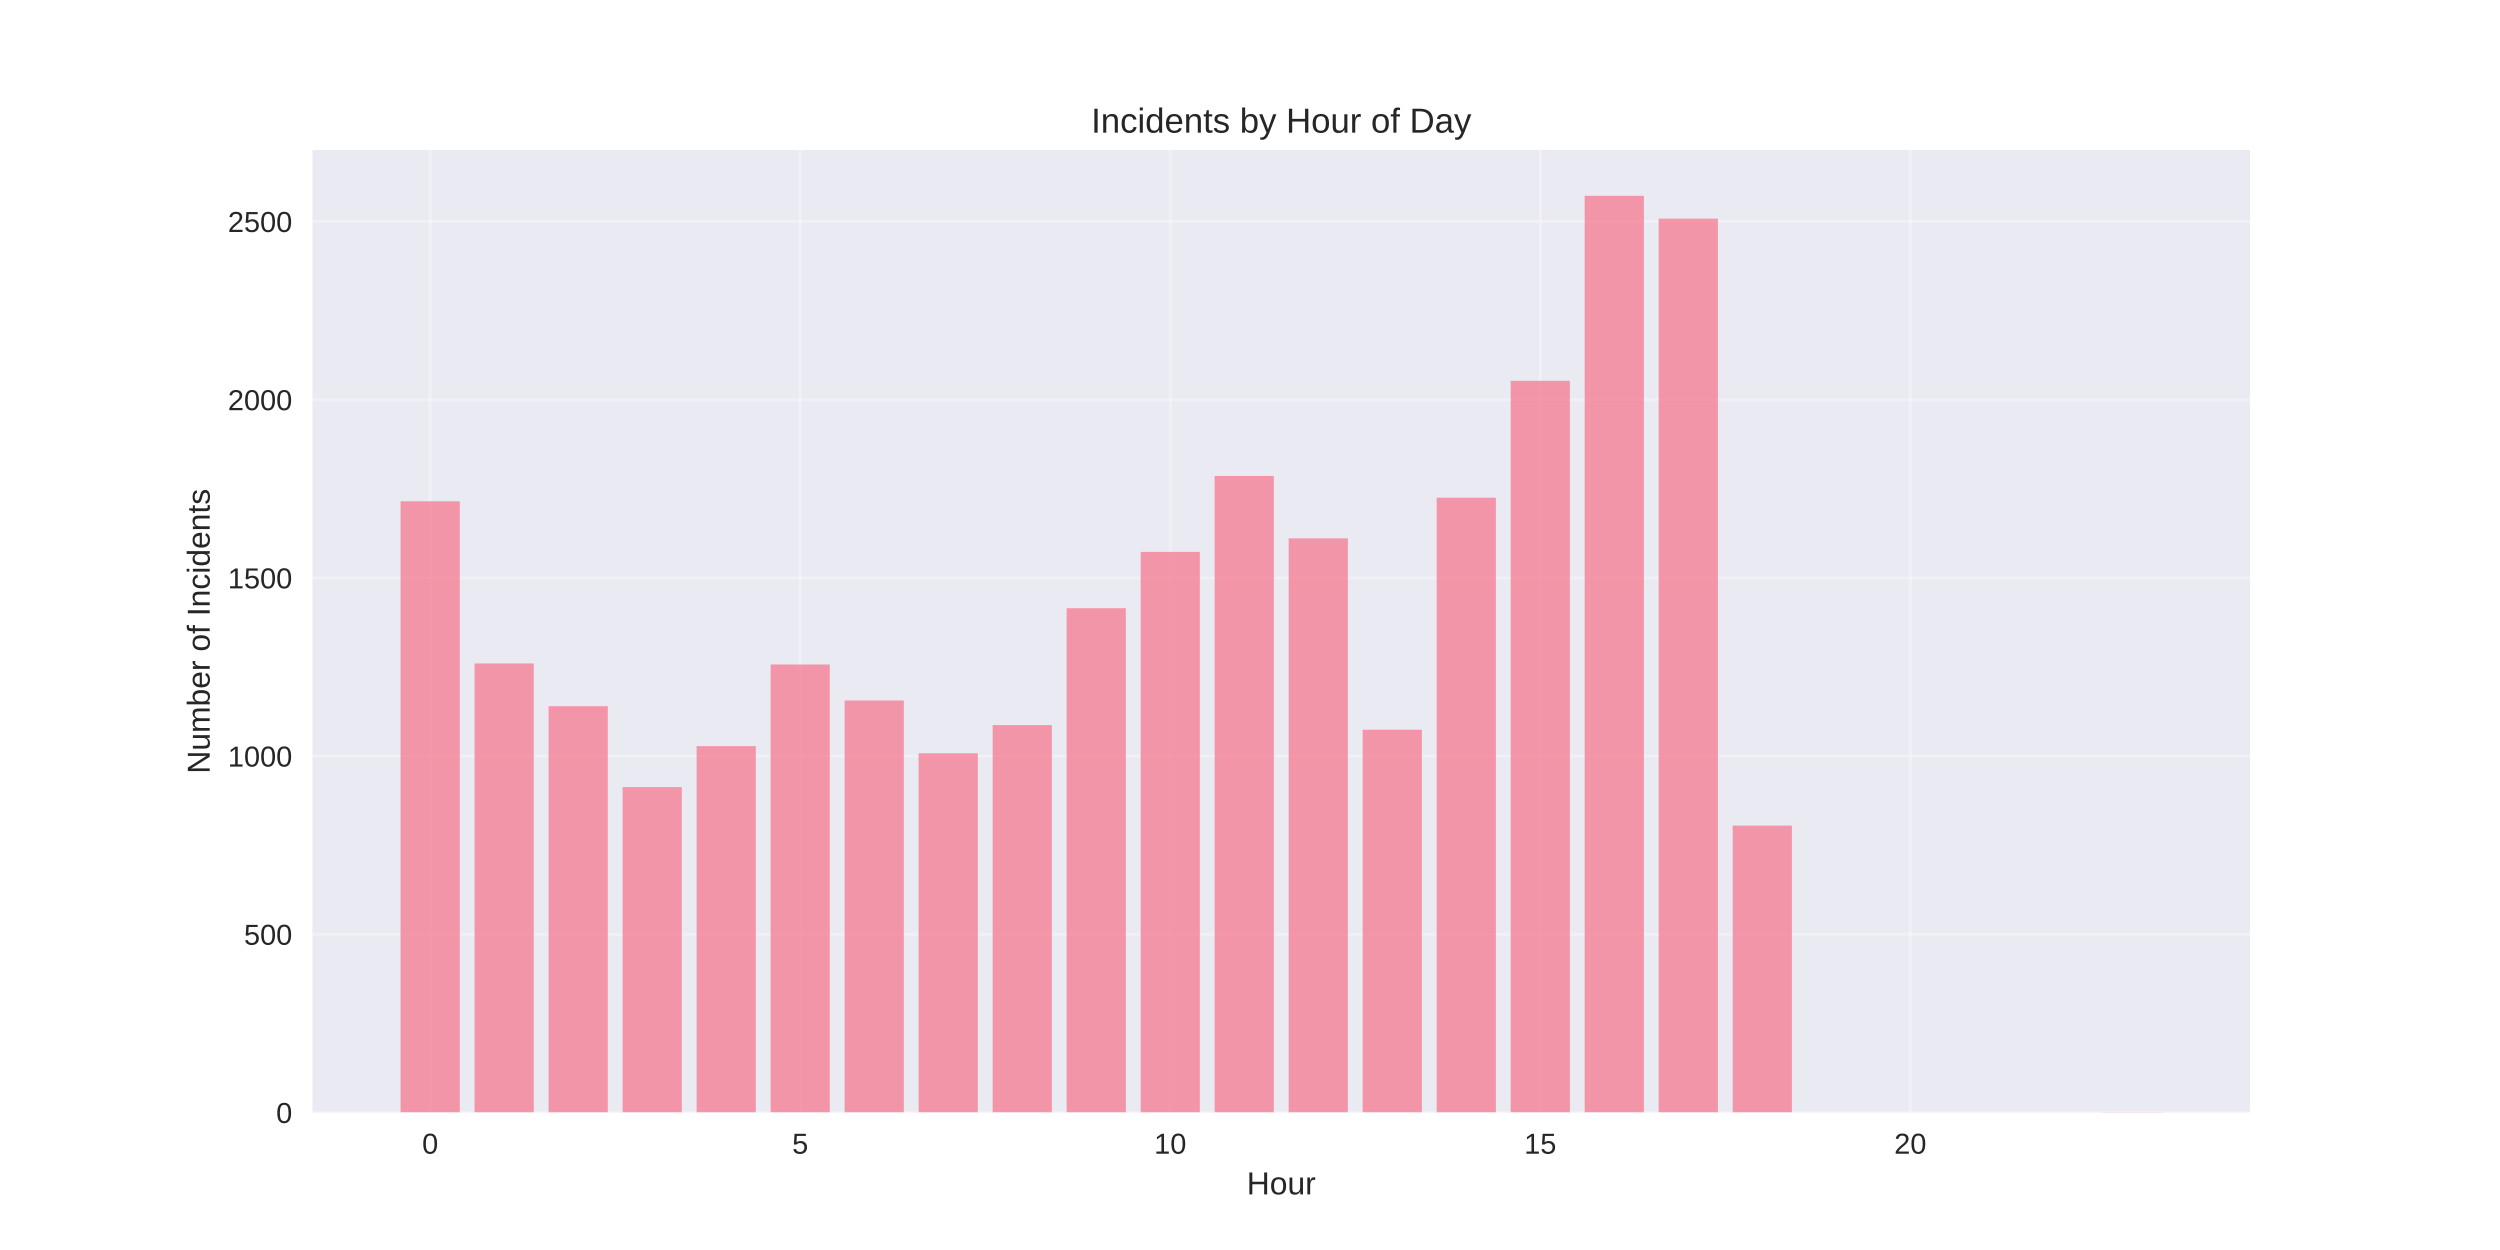
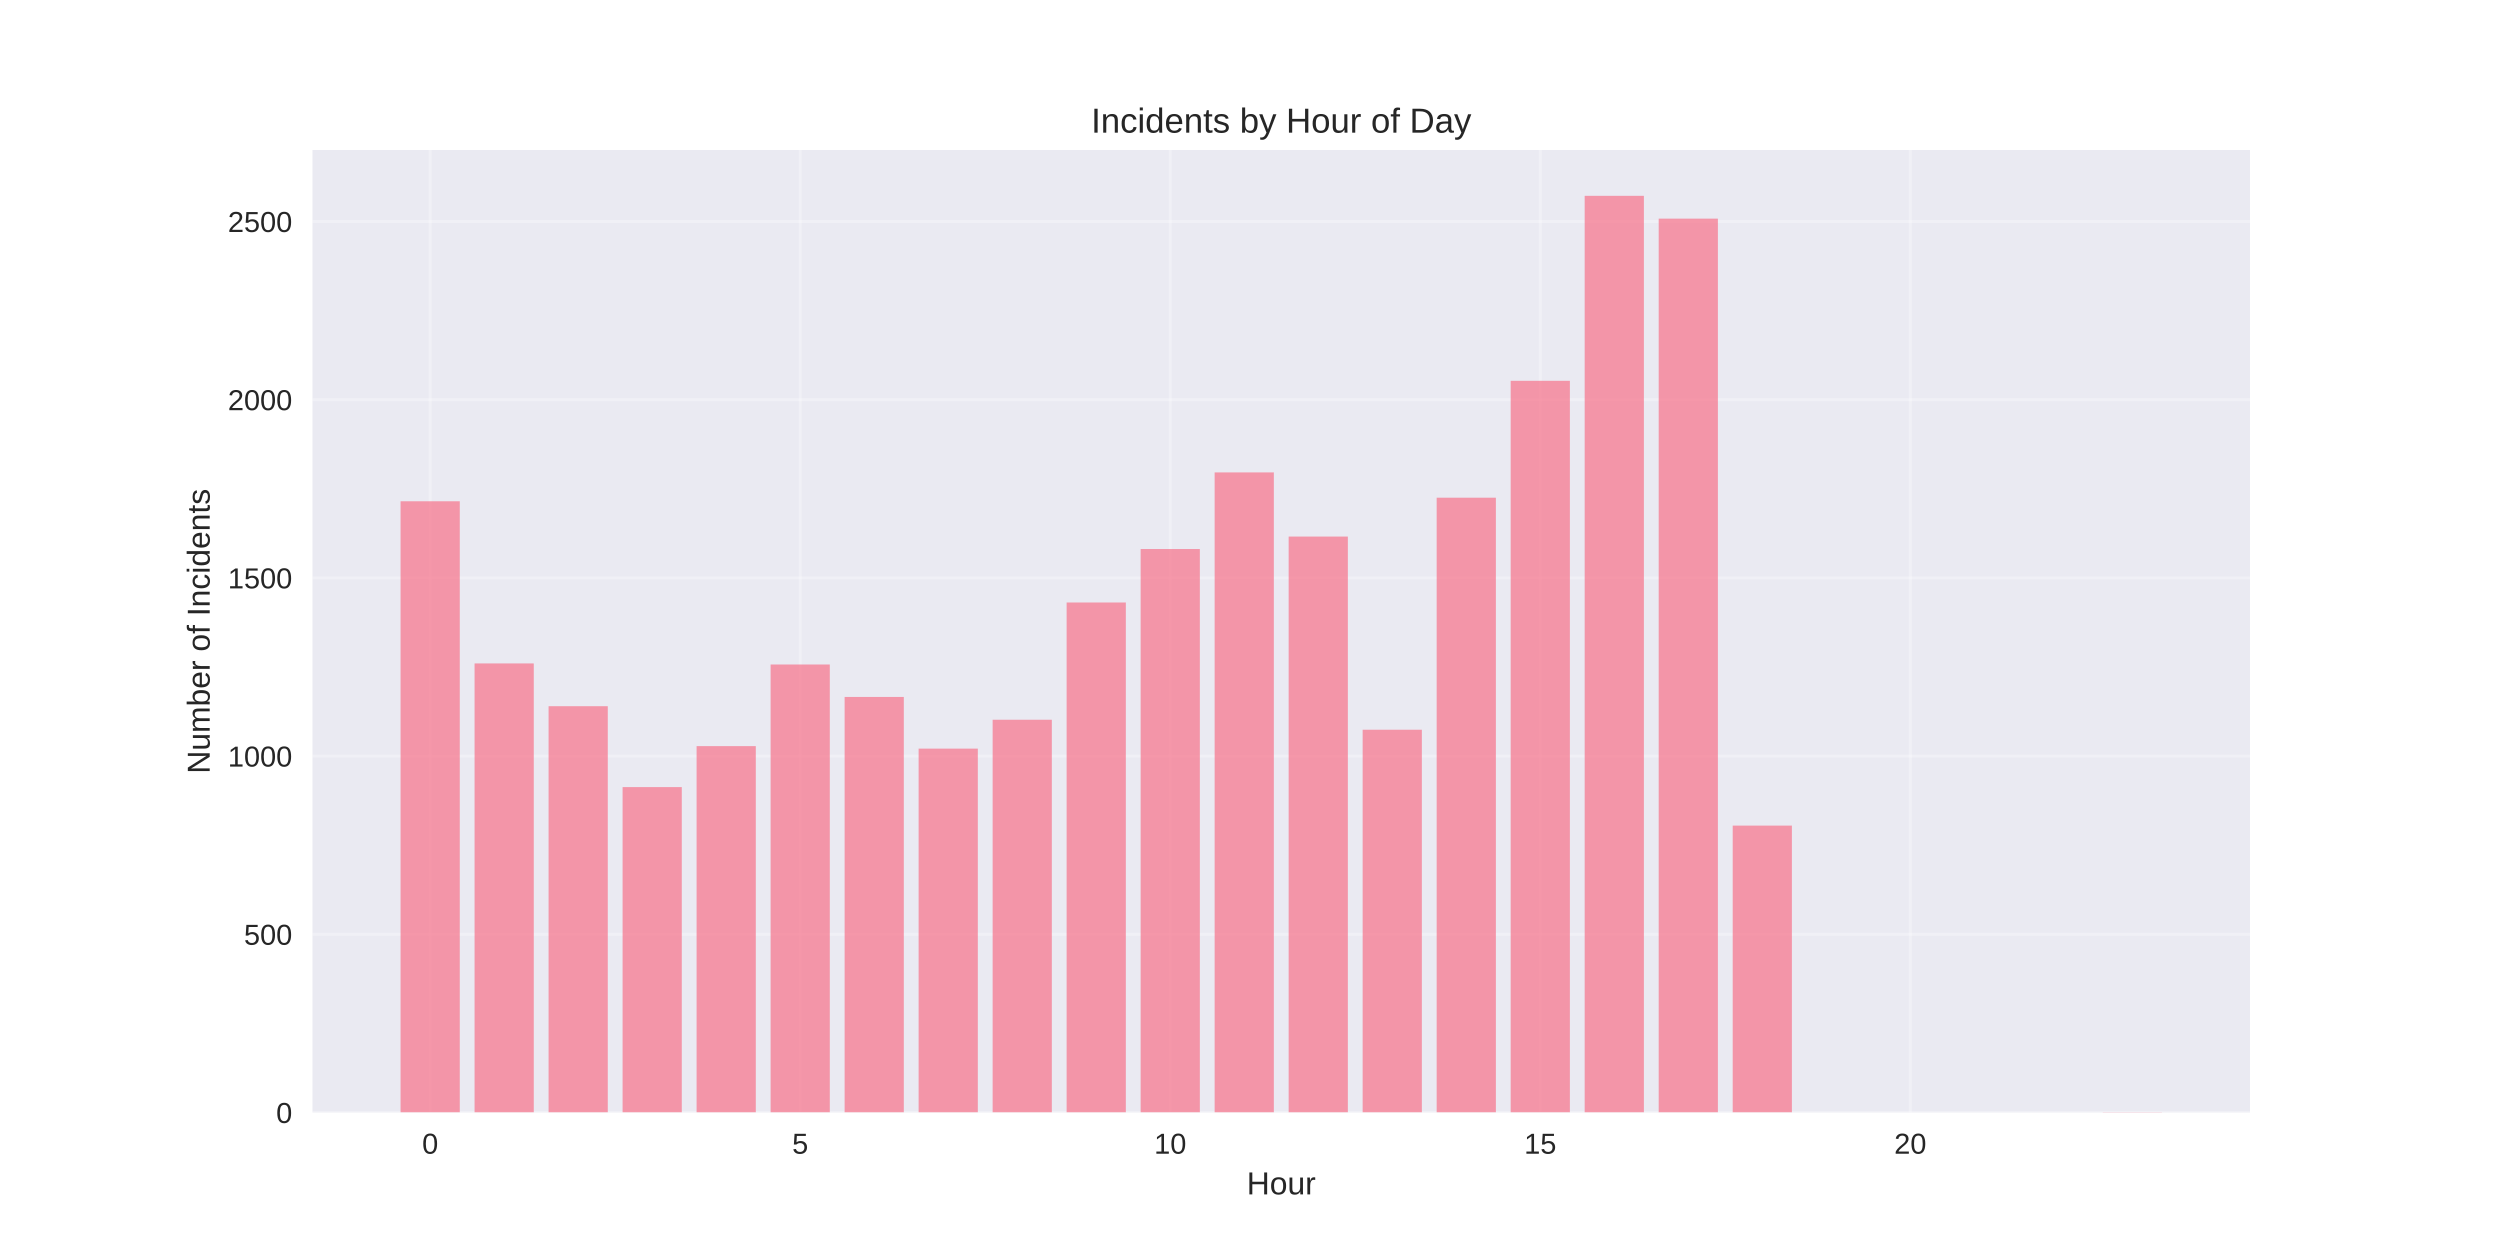
<svg xmlns="http://www.w3.org/2000/svg" width="864pt" height="432pt" viewBox="0 0 864 432" version="1.1">
  <defs>
    <style type="text/css">*{stroke-linejoin: round; stroke-linecap: butt}</style>
  </defs>
  <g id="figure_1">
    <g id="patch_1">
      <path d="M 0 432  L 864 432  L 864 0  L 0 0  z " style="fill: #ffffff" />
    </g>
    <g id="axes_1">
      <g id="patch_2">
        <path d="M 108 384.48  L 777.6 384.48  L 777.6 51.84  L 108 51.84  z " style="fill: #eaeaf2" />
      </g>
      <g id="matplotlib.axis_1">
        <g id="xtick_1">
          <g id="line2d_1">
-             <path d="M 148.667 384.48  L 148.667 51.84  " clip-path="url(#p9ac7ff6c22)" style="fill: none; stroke: #ffffff; stroke-opacity: 0.3; stroke-linecap: round" />
+             <path d="M 148.667 384.48  L 148.667 51.84  " clip-path="url(#p3e2399ec33)" style="fill: none; stroke: #ffffff; stroke-opacity: 0.3; stroke-linecap: round" />
          </g>
          <g id="line2d_2" />
          <g id="text_1">
            <text style="fill: #262626; font: 10px 'Arial', 'Liberation Sans', 'DejaVu Sans', 'Bitstream Vera Sans', sans-serif; text-anchor: middle" x="148.667" y="398.727" transform="rotate(-0 148.6671 398.7269)">0</text>
          </g>
        </g>
        <g id="xtick_2">
          <g id="line2d_3">
-             <path d="M 276.551 384.48  L 276.551 51.84  " clip-path="url(#p9ac7ff6c22)" style="fill: none; stroke: #ffffff; stroke-opacity: 0.3; stroke-linecap: round" />
+             <path d="M 276.551 384.48  L 276.551 51.84  " clip-path="url(#p3e2399ec33)" style="fill: none; stroke: #ffffff; stroke-opacity: 0.3; stroke-linecap: round" />
          </g>
          <g id="line2d_4" />
          <g id="text_2">
            <text style="fill: #262626; font: 10px 'Arial', 'Liberation Sans', 'DejaVu Sans', 'Bitstream Vera Sans', sans-serif; text-anchor: middle" x="276.551" y="398.727" transform="rotate(-0 276.551 398.7269)">5</text>
          </g>
        </g>
        <g id="xtick_3">
          <g id="line2d_5">
-             <path d="M 404.435 384.48  L 404.435 51.84  " clip-path="url(#p9ac7ff6c22)" style="fill: none; stroke: #ffffff; stroke-opacity: 0.3; stroke-linecap: round" />
+             <path d="M 404.435 384.48  L 404.435 51.84  " clip-path="url(#p3e2399ec33)" style="fill: none; stroke: #ffffff; stroke-opacity: 0.3; stroke-linecap: round" />
          </g>
          <g id="line2d_6" />
          <g id="text_3">
            <text style="fill: #262626; font: 10px 'Arial', 'Liberation Sans', 'DejaVu Sans', 'Bitstream Vera Sans', sans-serif; text-anchor: middle" x="404.435" y="398.727" transform="rotate(-0 404.4348 398.7269)">10</text>
          </g>
        </g>
        <g id="xtick_4">
          <g id="line2d_7">
-             <path d="M 532.319 384.48  L 532.319 51.84  " clip-path="url(#p9ac7ff6c22)" style="fill: none; stroke: #ffffff; stroke-opacity: 0.3; stroke-linecap: round" />
+             <path d="M 532.319 384.48  L 532.319 51.84  " clip-path="url(#p3e2399ec33)" style="fill: none; stroke: #ffffff; stroke-opacity: 0.3; stroke-linecap: round" />
          </g>
          <g id="line2d_8" />
          <g id="text_4">
            <text style="fill: #262626; font: 10px 'Arial', 'Liberation Sans', 'DejaVu Sans', 'Bitstream Vera Sans', sans-serif; text-anchor: middle" x="532.319" y="398.727" transform="rotate(-0 532.3187 398.7269)">15</text>
          </g>
        </g>
        <g id="xtick_5">
          <g id="line2d_9">
-             <path d="M 660.203 384.48  L 660.203 51.84  " clip-path="url(#p9ac7ff6c22)" style="fill: none; stroke: #ffffff; stroke-opacity: 0.3; stroke-linecap: round" />
+             <path d="M 660.203 384.48  L 660.203 51.84  " clip-path="url(#p3e2399ec33)" style="fill: none; stroke: #ffffff; stroke-opacity: 0.3; stroke-linecap: round" />
          </g>
          <g id="line2d_10" />
          <g id="text_5">
            <text style="fill: #262626; font: 10px 'Arial', 'Liberation Sans', 'DejaVu Sans', 'Bitstream Vera Sans', sans-serif; text-anchor: middle" x="660.203" y="398.727" transform="rotate(-0 660.2026 398.7269)">20</text>
          </g>
        </g>
        <g id="text_6">
          <text style="fill: #262626; font: 11px 'Arial', 'Liberation Sans', 'DejaVu Sans', 'Bitstream Vera Sans', sans-serif; text-anchor: middle" x="442.8" y="412.773" transform="rotate(-0 442.8 412.7734)">Hour</text>
        </g>
      </g>
      <g id="matplotlib.axis_2">
        <g id="ytick_1">
          <g id="line2d_11">
-             <path d="M 108 384.48  L 777.6 384.48  " clip-path="url(#p9ac7ff6c22)" style="fill: none; stroke: #ffffff; stroke-opacity: 0.3; stroke-linecap: round" />
+             <path d="M 108 384.48  L 777.6 384.48  " clip-path="url(#p3e2399ec33)" style="fill: none; stroke: #ffffff; stroke-opacity: 0.3; stroke-linecap: round" />
          </g>
          <g id="line2d_12" />
          <g id="text_7">
            <text style="fill: #262626; font: 10px 'Arial', 'Liberation Sans', 'DejaVu Sans', 'Bitstream Vera Sans', sans-serif; text-anchor: end" x="101" y="388.103" transform="rotate(-0 101 388.1034)">0</text>
          </g>
        </g>
        <g id="ytick_2">
          <g id="line2d_13">
-             <path d="M 108 322.894  L 777.6 322.894  " clip-path="url(#p9ac7ff6c22)" style="fill: none; stroke: #ffffff; stroke-opacity: 0.3; stroke-linecap: round" />
+             <path d="M 108 322.894  L 777.6 322.894  " clip-path="url(#p3e2399ec33)" style="fill: none; stroke: #ffffff; stroke-opacity: 0.3; stroke-linecap: round" />
          </g>
          <g id="line2d_14" />
          <g id="text_8">
            <text style="fill: #262626; font: 10px 'Arial', 'Liberation Sans', 'DejaVu Sans', 'Bitstream Vera Sans', sans-serif; text-anchor: end" x="101" y="326.517" transform="rotate(-0 101 326.5171)">500</text>
          </g>
        </g>
        <g id="ytick_3">
          <g id="line2d_15">
-             <path d="M 108 261.307  L 777.6 261.307  " clip-path="url(#p9ac7ff6c22)" style="fill: none; stroke: #ffffff; stroke-opacity: 0.3; stroke-linecap: round" />
+             <path d="M 108 261.307  L 777.6 261.307  " clip-path="url(#p3e2399ec33)" style="fill: none; stroke: #ffffff; stroke-opacity: 0.3; stroke-linecap: round" />
          </g>
          <g id="line2d_16" />
          <g id="text_9">
            <text style="fill: #262626; font: 10px 'Arial', 'Liberation Sans', 'DejaVu Sans', 'Bitstream Vera Sans', sans-serif; text-anchor: end" x="101" y="264.931" transform="rotate(-0 101 264.9308)">1000</text>
          </g>
        </g>
        <g id="ytick_4">
          <g id="line2d_17">
-             <path d="M 108 199.721  L 777.6 199.721  " clip-path="url(#p9ac7ff6c22)" style="fill: none; stroke: #ffffff; stroke-opacity: 0.3; stroke-linecap: round" />
+             <path d="M 108 199.721  L 777.6 199.721  " clip-path="url(#p3e2399ec33)" style="fill: none; stroke: #ffffff; stroke-opacity: 0.3; stroke-linecap: round" />
          </g>
          <g id="line2d_18" />
          <g id="text_10">
            <text style="fill: #262626; font: 10px 'Arial', 'Liberation Sans', 'DejaVu Sans', 'Bitstream Vera Sans', sans-serif; text-anchor: end" x="101" y="203.344" transform="rotate(-0 101 203.3445)">1500</text>
          </g>
        </g>
        <g id="ytick_5">
          <g id="line2d_19">
-             <path d="M 108 138.135  L 777.6 138.135  " clip-path="url(#p9ac7ff6c22)" style="fill: none; stroke: #ffffff; stroke-opacity: 0.3; stroke-linecap: round" />
+             <path d="M 108 138.135  L 777.6 138.135  " clip-path="url(#p3e2399ec33)" style="fill: none; stroke: #ffffff; stroke-opacity: 0.3; stroke-linecap: round" />
          </g>
          <g id="line2d_20" />
          <g id="text_11">
            <text style="fill: #262626; font: 10px 'Arial', 'Liberation Sans', 'DejaVu Sans', 'Bitstream Vera Sans', sans-serif; text-anchor: end" x="101" y="141.758" transform="rotate(-0 101 141.7582)">2000</text>
          </g>
        </g>
        <g id="ytick_6">
          <g id="line2d_21">
-             <path d="M 108 76.548  L 777.6 76.548  " clip-path="url(#p9ac7ff6c22)" style="fill: none; stroke: #ffffff; stroke-opacity: 0.3; stroke-linecap: round" />
+             <path d="M 108 76.548  L 777.6 76.548  " clip-path="url(#p3e2399ec33)" style="fill: none; stroke: #ffffff; stroke-opacity: 0.3; stroke-linecap: round" />
          </g>
          <g id="line2d_22" />
          <g id="text_12">
            <text style="fill: #262626; font: 10px 'Arial', 'Liberation Sans', 'DejaVu Sans', 'Bitstream Vera Sans', sans-serif; text-anchor: end" x="101" y="80.172" transform="rotate(-0 101 80.17187)">2500</text>
          </g>
        </g>
        <g id="text_13">
          <text style="fill: #262626; font: 11px 'Arial', 'Liberation Sans', 'DejaVu Sans', 'Bitstream Vera Sans', sans-serif; text-anchor: middle" x="72.474" y="218.16" transform="rotate(-90 72.47375 218.16)">Number of Incidents</text>
        </g>
      </g>
      <g id="patch_3">
-         <path d="M 138.436 384.48  L 158.898 384.48  L 158.898 173.239  L 138.436 173.239  z " clip-path="url(#p9ac7ff6c22)" style="fill: #f77189; opacity: 0.7" />
+         <path d="M 138.436 384.48  L 158.898 384.48  L 158.898 173.239  L 138.436 173.239  z " clip-path="url(#p3e2399ec33)" style="fill: #f77189; opacity: 0.7" />
      </g>
      <g id="patch_4">
-         <path d="M 164.013 384.48  L 184.475 384.48  L 184.475 229.282  L 164.013 229.282  z " clip-path="url(#p9ac7ff6c22)" style="fill: #f77189; opacity: 0.7" />
+         <path d="M 164.013 384.48  L 184.475 384.48  L 184.475 229.282  L 164.013 229.282  z " clip-path="url(#p3e2399ec33)" style="fill: #f77189; opacity: 0.7" />
      </g>
      <g id="patch_5">
-         <path d="M 189.59 384.48  L 210.051 384.48  L 210.051 244.063  L 189.59 244.063  z " clip-path="url(#p9ac7ff6c22)" style="fill: #f77189; opacity: 0.7" />
+         <path d="M 189.59 384.48  L 210.051 384.48  L 210.051 244.063  L 189.59 244.063  z " clip-path="url(#p3e2399ec33)" style="fill: #f77189; opacity: 0.7" />
      </g>
      <g id="patch_6">
-         <path d="M 215.167 384.48  L 235.628 384.48  L 235.628 272.023  L 215.167 272.023  z " clip-path="url(#p9ac7ff6c22)" style="fill: #f77189; opacity: 0.7" />
+         <path d="M 215.167 384.48  L 235.628 384.48  L 235.628 272.023  L 215.167 272.023  z " clip-path="url(#p3e2399ec33)" style="fill: #f77189; opacity: 0.7" />
      </g>
      <g id="patch_7">
-         <path d="M 240.743 384.48  L 261.205 384.48  L 261.205 257.859  L 240.743 257.859  z " clip-path="url(#p9ac7ff6c22)" style="fill: #f77189; opacity: 0.7" />
+         <path d="M 240.743 384.48  L 261.205 384.48  L 261.205 257.859  L 240.743 257.859  z " clip-path="url(#p3e2399ec33)" style="fill: #f77189; opacity: 0.7" />
      </g>
      <g id="patch_8">
-         <path d="M 266.32 384.48  L 286.782 384.48  L 286.782 229.652  L 266.32 229.652  z " clip-path="url(#p9ac7ff6c22)" style="fill: #f77189; opacity: 0.7" />
+         <path d="M 266.32 384.48  L 286.782 384.48  L 286.782 229.652  L 266.32 229.652  z " clip-path="url(#p3e2399ec33)" style="fill: #f77189; opacity: 0.7" />
      </g>
      <g id="patch_9">
-         <path d="M 291.897 384.48  L 312.358 384.48  L 312.358 242.092  L 291.897 242.092  z " clip-path="url(#p9ac7ff6c22)" style="fill: #f77189; opacity: 0.7" />
+         <path d="M 291.897 384.48  L 312.358 384.48  L 312.358 240.861  L 291.897 240.861  z " clip-path="url(#p3e2399ec33)" style="fill: #f77189; opacity: 0.7" />
      </g>
      <g id="patch_10">
-         <path d="M 317.474 384.48  L 337.935 384.48  L 337.935 260.322  L 317.474 260.322  z " clip-path="url(#p9ac7ff6c22)" style="fill: #f77189; opacity: 0.7" />
+         <path d="M 317.474 384.48  L 337.935 384.48  L 337.935 258.721  L 317.474 258.721  z " clip-path="url(#p3e2399ec33)" style="fill: #f77189; opacity: 0.7" />
      </g>
      <g id="patch_11">
-         <path d="M 343.051 384.48  L 363.512 384.48  L 363.512 250.591  L 343.051 250.591  z " clip-path="url(#p9ac7ff6c22)" style="fill: #f77189; opacity: 0.7" />
+         <path d="M 343.051 384.48  L 363.512 384.48  L 363.512 248.744  L 343.051 248.744  z " clip-path="url(#p3e2399ec33)" style="fill: #f77189; opacity: 0.7" />
      </g>
      <g id="patch_12">
-         <path d="M 368.627 384.48  L 389.089 384.48  L 389.089 210.191  L 368.627 210.191  z " clip-path="url(#p9ac7ff6c22)" style="fill: #f77189; opacity: 0.7" />
+         <path d="M 368.627 384.48  L 389.089 384.48  L 389.089 208.22  L 368.627 208.22  z " clip-path="url(#p3e2399ec33)" style="fill: #f77189; opacity: 0.7" />
      </g>
      <g id="patch_13">
-         <path d="M 394.204 384.48  L 414.666 384.48  L 414.666 190.729  L 394.204 190.729  z " clip-path="url(#p9ac7ff6c22)" style="fill: #f77189; opacity: 0.7" />
+         <path d="M 394.204 384.48  L 414.666 384.48  L 414.666 189.744  L 394.204 189.744  z " clip-path="url(#p3e2399ec33)" style="fill: #f77189; opacity: 0.7" />
      </g>
      <g id="patch_14">
-         <path d="M 419.781 384.48  L 440.242 384.48  L 440.242 164.494  L 419.781 164.494  z " clip-path="url(#p9ac7ff6c22)" style="fill: #f77189; opacity: 0.7" />
+         <path d="M 419.781 384.48  L 440.242 384.48  L 440.242 163.262  L 419.781 163.262  z " clip-path="url(#p3e2399ec33)" style="fill: #f77189; opacity: 0.7" />
      </g>
      <g id="patch_15">
-         <path d="M 445.358 384.48  L 465.819 384.48  L 465.819 186.049  L 445.358 186.049  z " clip-path="url(#p9ac7ff6c22)" style="fill: #f77189; opacity: 0.7" />
+         <path d="M 445.358 384.48  L 465.819 384.48  L 465.819 185.433  L 445.358 185.433  z " clip-path="url(#p3e2399ec33)" style="fill: #f77189; opacity: 0.7" />
      </g>
      <g id="patch_16">
-         <path d="M 470.934 384.48  L 491.396 384.48  L 491.396 252.193  L 470.934 252.193  z " clip-path="url(#p9ac7ff6c22)" style="fill: #f77189; opacity: 0.7" />
+         <path d="M 470.934 384.48  L 491.396 384.48  L 491.396 252.193  L 470.934 252.193  z " clip-path="url(#p3e2399ec33)" style="fill: #f77189; opacity: 0.7" />
      </g>
      <g id="patch_17">
-         <path d="M 496.511 384.48  L 516.973 384.48  L 516.973 172.007  L 496.511 172.007  z " clip-path="url(#p9ac7ff6c22)" style="fill: #f77189; opacity: 0.7" />
+         <path d="M 496.511 384.48  L 516.973 384.48  L 516.973 172.007  L 496.511 172.007  z " clip-path="url(#p3e2399ec33)" style="fill: #f77189; opacity: 0.7" />
      </g>
      <g id="patch_18">
-         <path d="M 522.088 384.48  L 542.549 384.48  L 542.549 131.607  L 522.088 131.607  z " clip-path="url(#p9ac7ff6c22)" style="fill: #f77189; opacity: 0.7" />
+         <path d="M 522.088 384.48  L 542.549 384.48  L 542.549 131.607  L 522.088 131.607  z " clip-path="url(#p3e2399ec33)" style="fill: #f77189; opacity: 0.7" />
      </g>
      <g id="patch_19">
-         <path d="M 547.665 384.48  L 568.126 384.48  L 568.126 67.68  L 547.665 67.68  z " clip-path="url(#p9ac7ff6c22)" style="fill: #f77189; opacity: 0.7" />
+         <path d="M 547.665 384.48  L 568.126 384.48  L 568.126 67.68  L 547.665 67.68  z " clip-path="url(#p3e2399ec33)" style="fill: #f77189; opacity: 0.7" />
      </g>
      <g id="patch_20">
-         <path d="M 573.242 384.48  L 593.703 384.48  L 593.703 75.563  L 573.242 75.563  z " clip-path="url(#p9ac7ff6c22)" style="fill: #f77189; opacity: 0.7" />
+         <path d="M 573.242 384.48  L 593.703 384.48  L 593.703 75.563  L 573.242 75.563  z " clip-path="url(#p3e2399ec33)" style="fill: #f77189; opacity: 0.7" />
      </g>
      <g id="patch_21">
-         <path d="M 598.818 384.48  L 619.28 384.48  L 619.28 285.326  L 598.818 285.326  z " clip-path="url(#p9ac7ff6c22)" style="fill: #f77189; opacity: 0.7" />
+         <path d="M 598.818 384.48  L 619.28 384.48  L 619.28 285.326  L 598.818 285.326  z " clip-path="url(#p3e2399ec33)" style="fill: #f77189; opacity: 0.7" />
      </g>
      <g id="patch_22">
-         <path d="M 726.702 384.48  L 747.164 384.48  L 747.164 384.357  L 726.702 384.357  z " clip-path="url(#p9ac7ff6c22)" style="fill: #f77189; opacity: 0.7" />
+         <path d="M 726.702 384.48  L 747.164 384.48  L 747.164 384.357  L 726.702 384.357  z " clip-path="url(#p3e2399ec33)" style="fill: #f77189; opacity: 0.7" />
      </g>
      <g id="patch_23">
        <path d="M 108 384.48  L 108 51.84  " style="fill: none" />
      </g>
      <g id="patch_24">
        <path d="M 777.6 384.48  L 777.6 51.84  " style="fill: none" />
      </g>
      <g id="patch_25">
        <path d="M 108 384.48  L 777.6 384.48  " style="fill: none" />
      </g>
      <g id="patch_26">
        <path d="M 108 51.84  L 777.6 51.84  " style="fill: none" />
      </g>
      <g id="text_14">
        <text style="fill: #262626; font: 12px 'Arial', 'Liberation Sans', 'DejaVu Sans', 'Bitstream Vera Sans', sans-serif; text-anchor: middle" x="442.8" y="45.84" transform="rotate(-0 442.8 45.84)">Incidents by Hour of Day</text>
      </g>
    </g>
  </g>
  <defs>
-     <clipPath id="p9ac7ff6c22">
+     <clipPath id="p3e2399ec33">
      <rect x="108" y="51.84" width="669.6" height="332.64" />
    </clipPath>
  </defs>
</svg>
